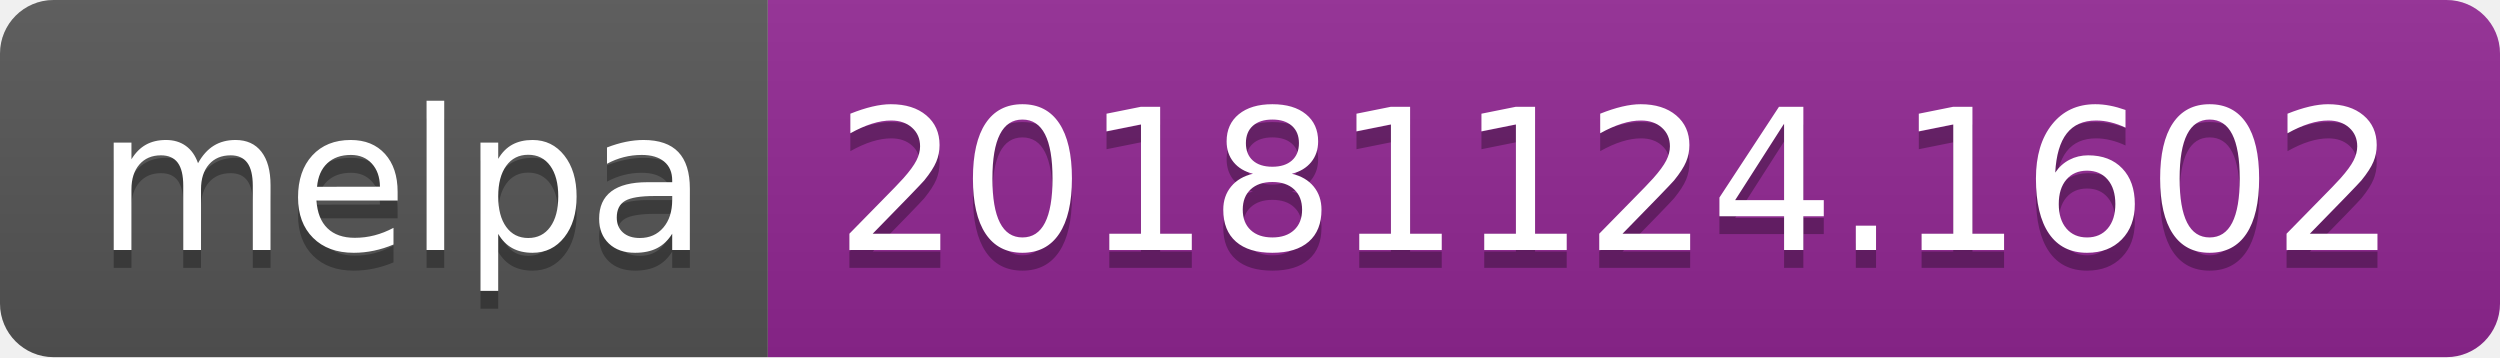
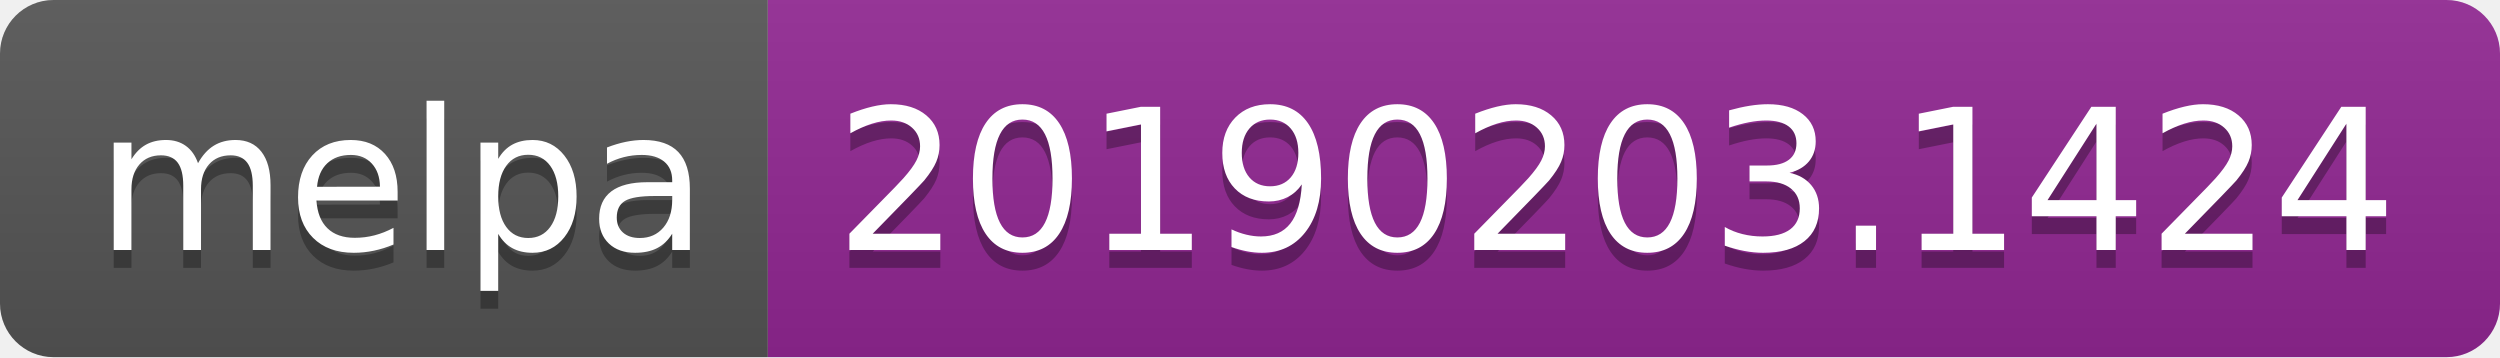
<svg xmlns="http://www.w3.org/2000/svg" width="140" height="20">
  <linearGradient id="b" x2="0" y2="100%">
    <stop offset="0" stop-color="#bbb" stop-opacity=".1" />
    <stop offset="1" stop-opacity=".1" />
  </linearGradient>
  <clipPath id="a">
    <rect width="140" height="20" rx="3" fill="#fff" />
  </clipPath>
  <g clip-path="url(#a)">
    <path fill="#555" d="M0 0h43v20H0z" />
    <path fill="#922793" d="M43 0h97v20H43z" />
    <path fill="url(#b)" d="M0 0h140v20H0z" />
  </g>
  <g fill="#fff" text-anchor="middle" font-family="DejaVu Sans,Verdana,Geneva,sans-serif" font-size="110">
    <text x="225" y="150" fill="#010101" fill-opacity=".3" transform="scale(.1)" textLength="330">melpa</text>
    <text x="225" y="140" transform="scale(.1)" textLength="330">melpa</text>
-     <text x="905" y="150" fill="#010101" fill-opacity=".3" transform="scale(.1)" textLength="870">20181124.1602</text>
-     <text x="905" y="140" transform="scale(.1)" textLength="870">20181124.1602</text>
+     <text x="905" y="150" fill="#010101" fill-opacity=".3" transform="scale(.1)" textLength="870">20190203.1424</text>
+     <text x="905" y="140" transform="scale(.1)" textLength="870">20190203.1424</text>
  </g>
</svg>
